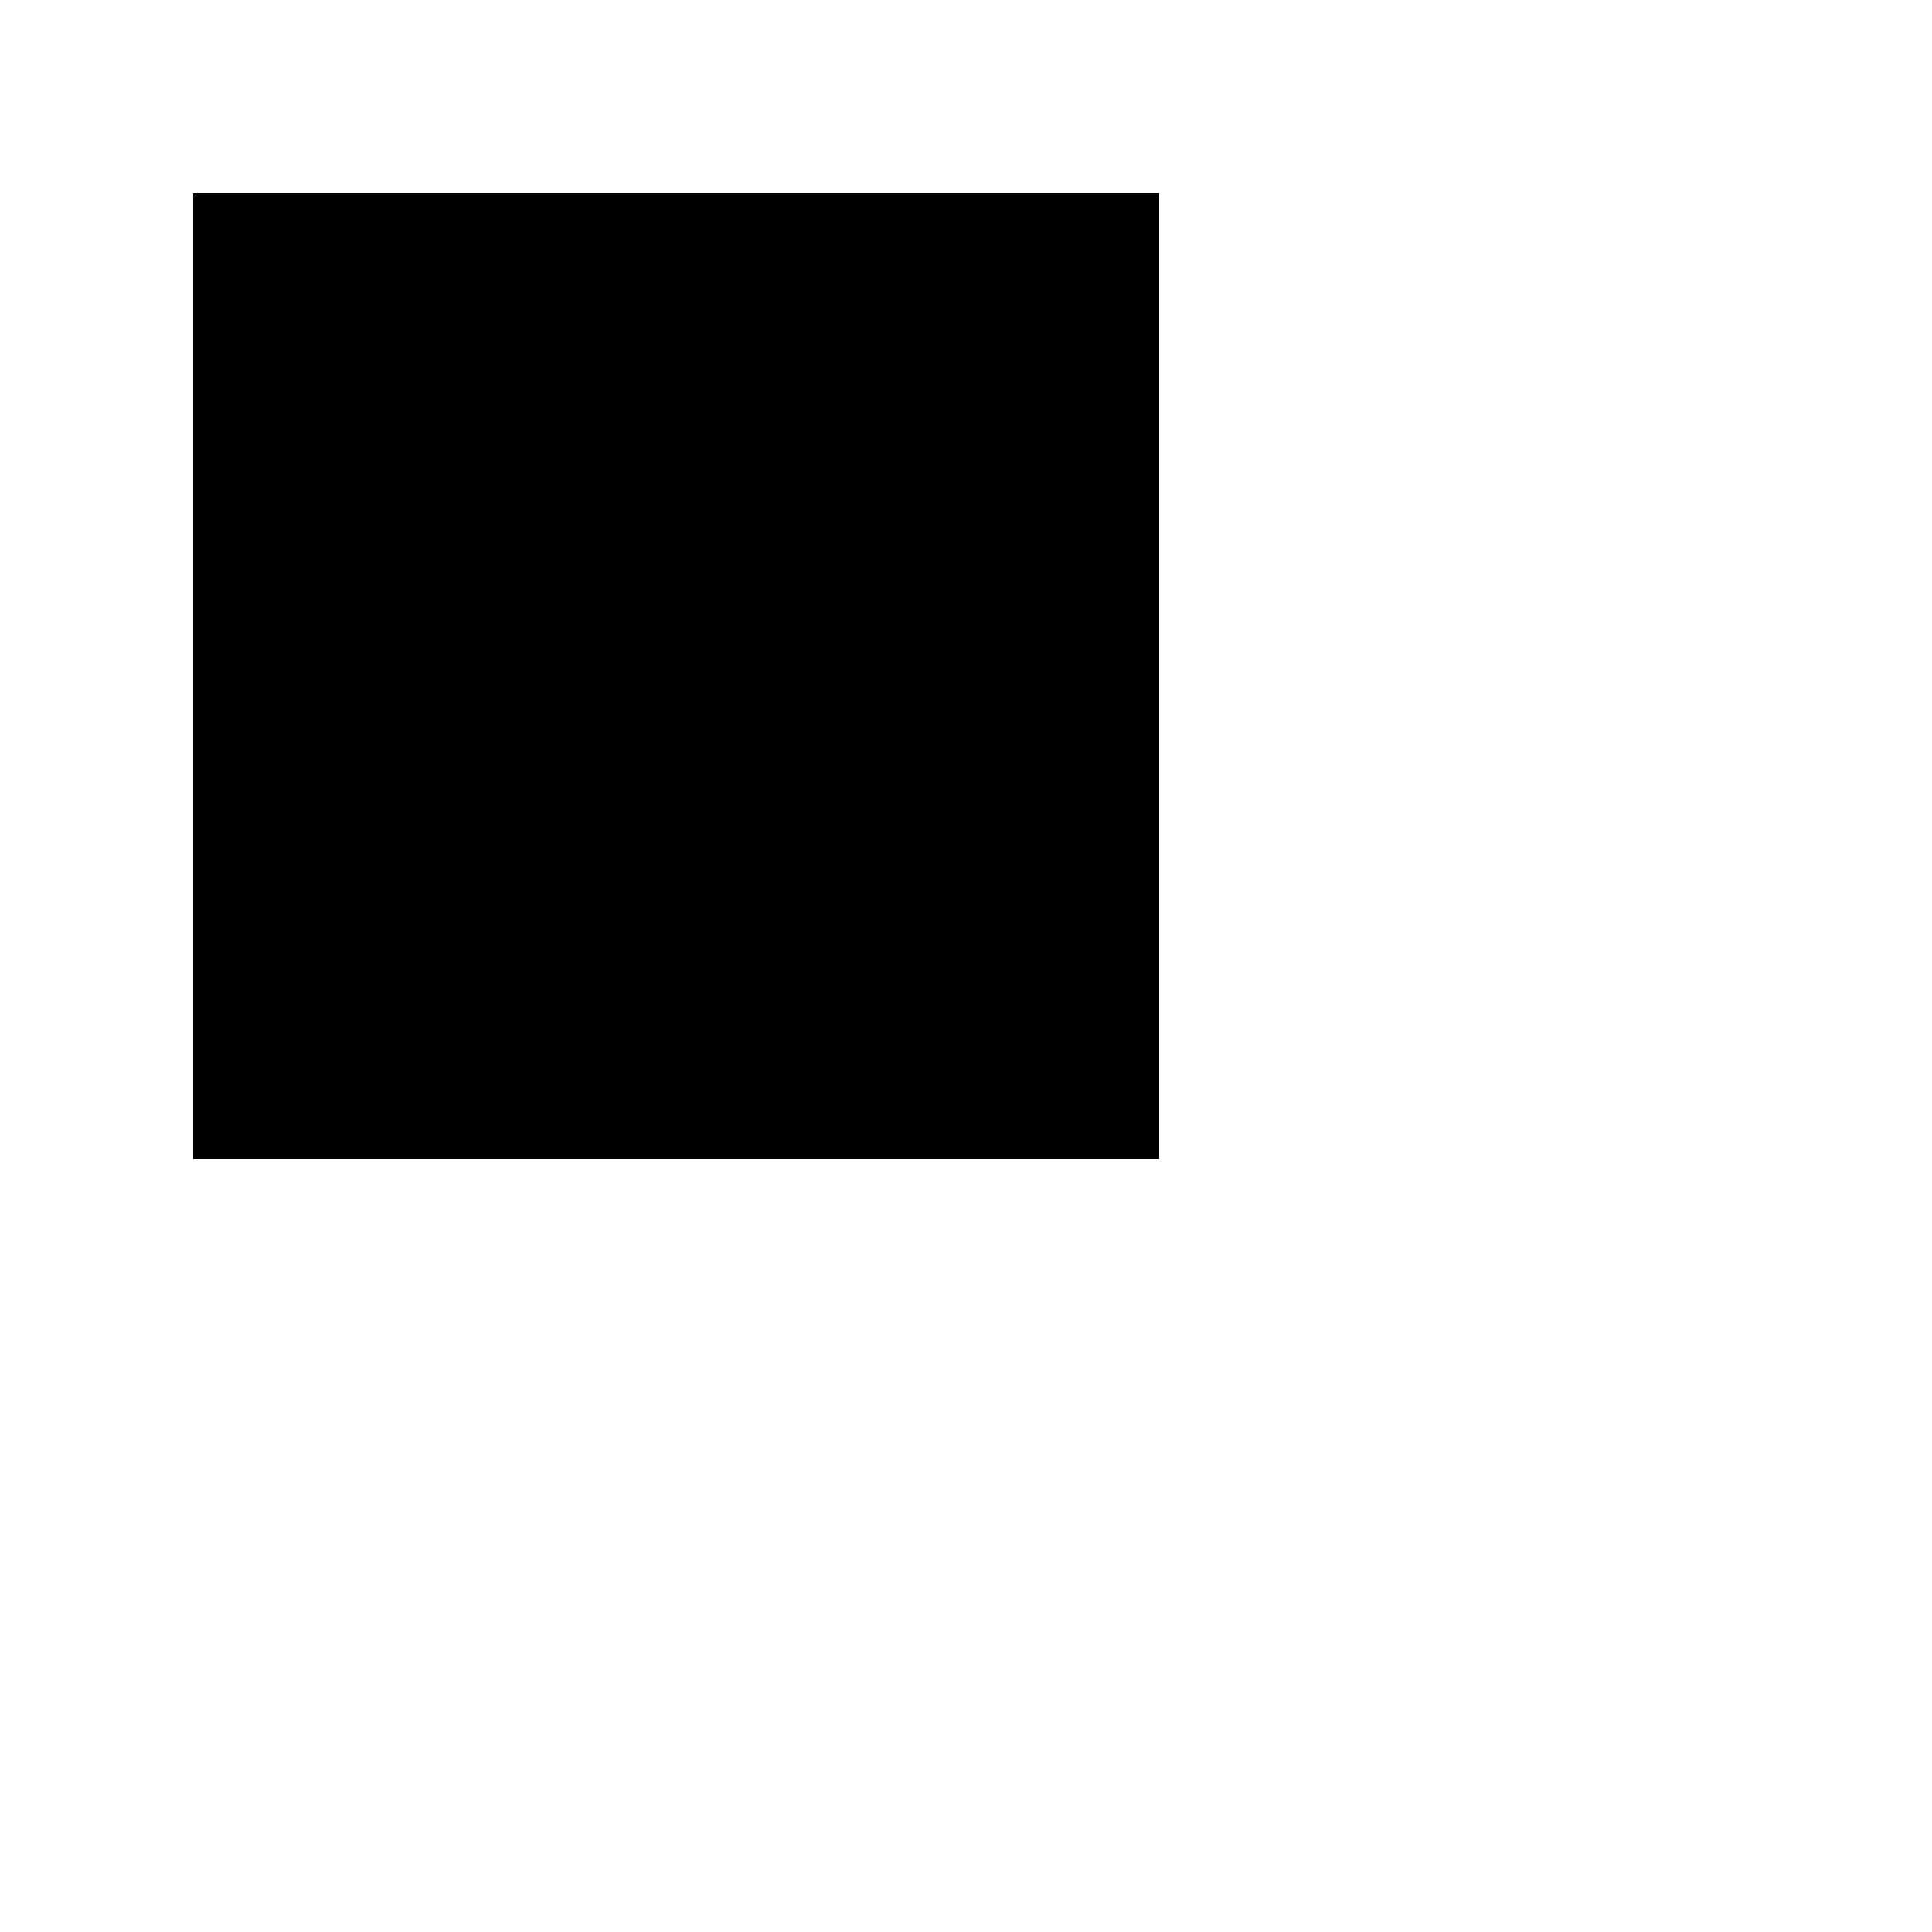
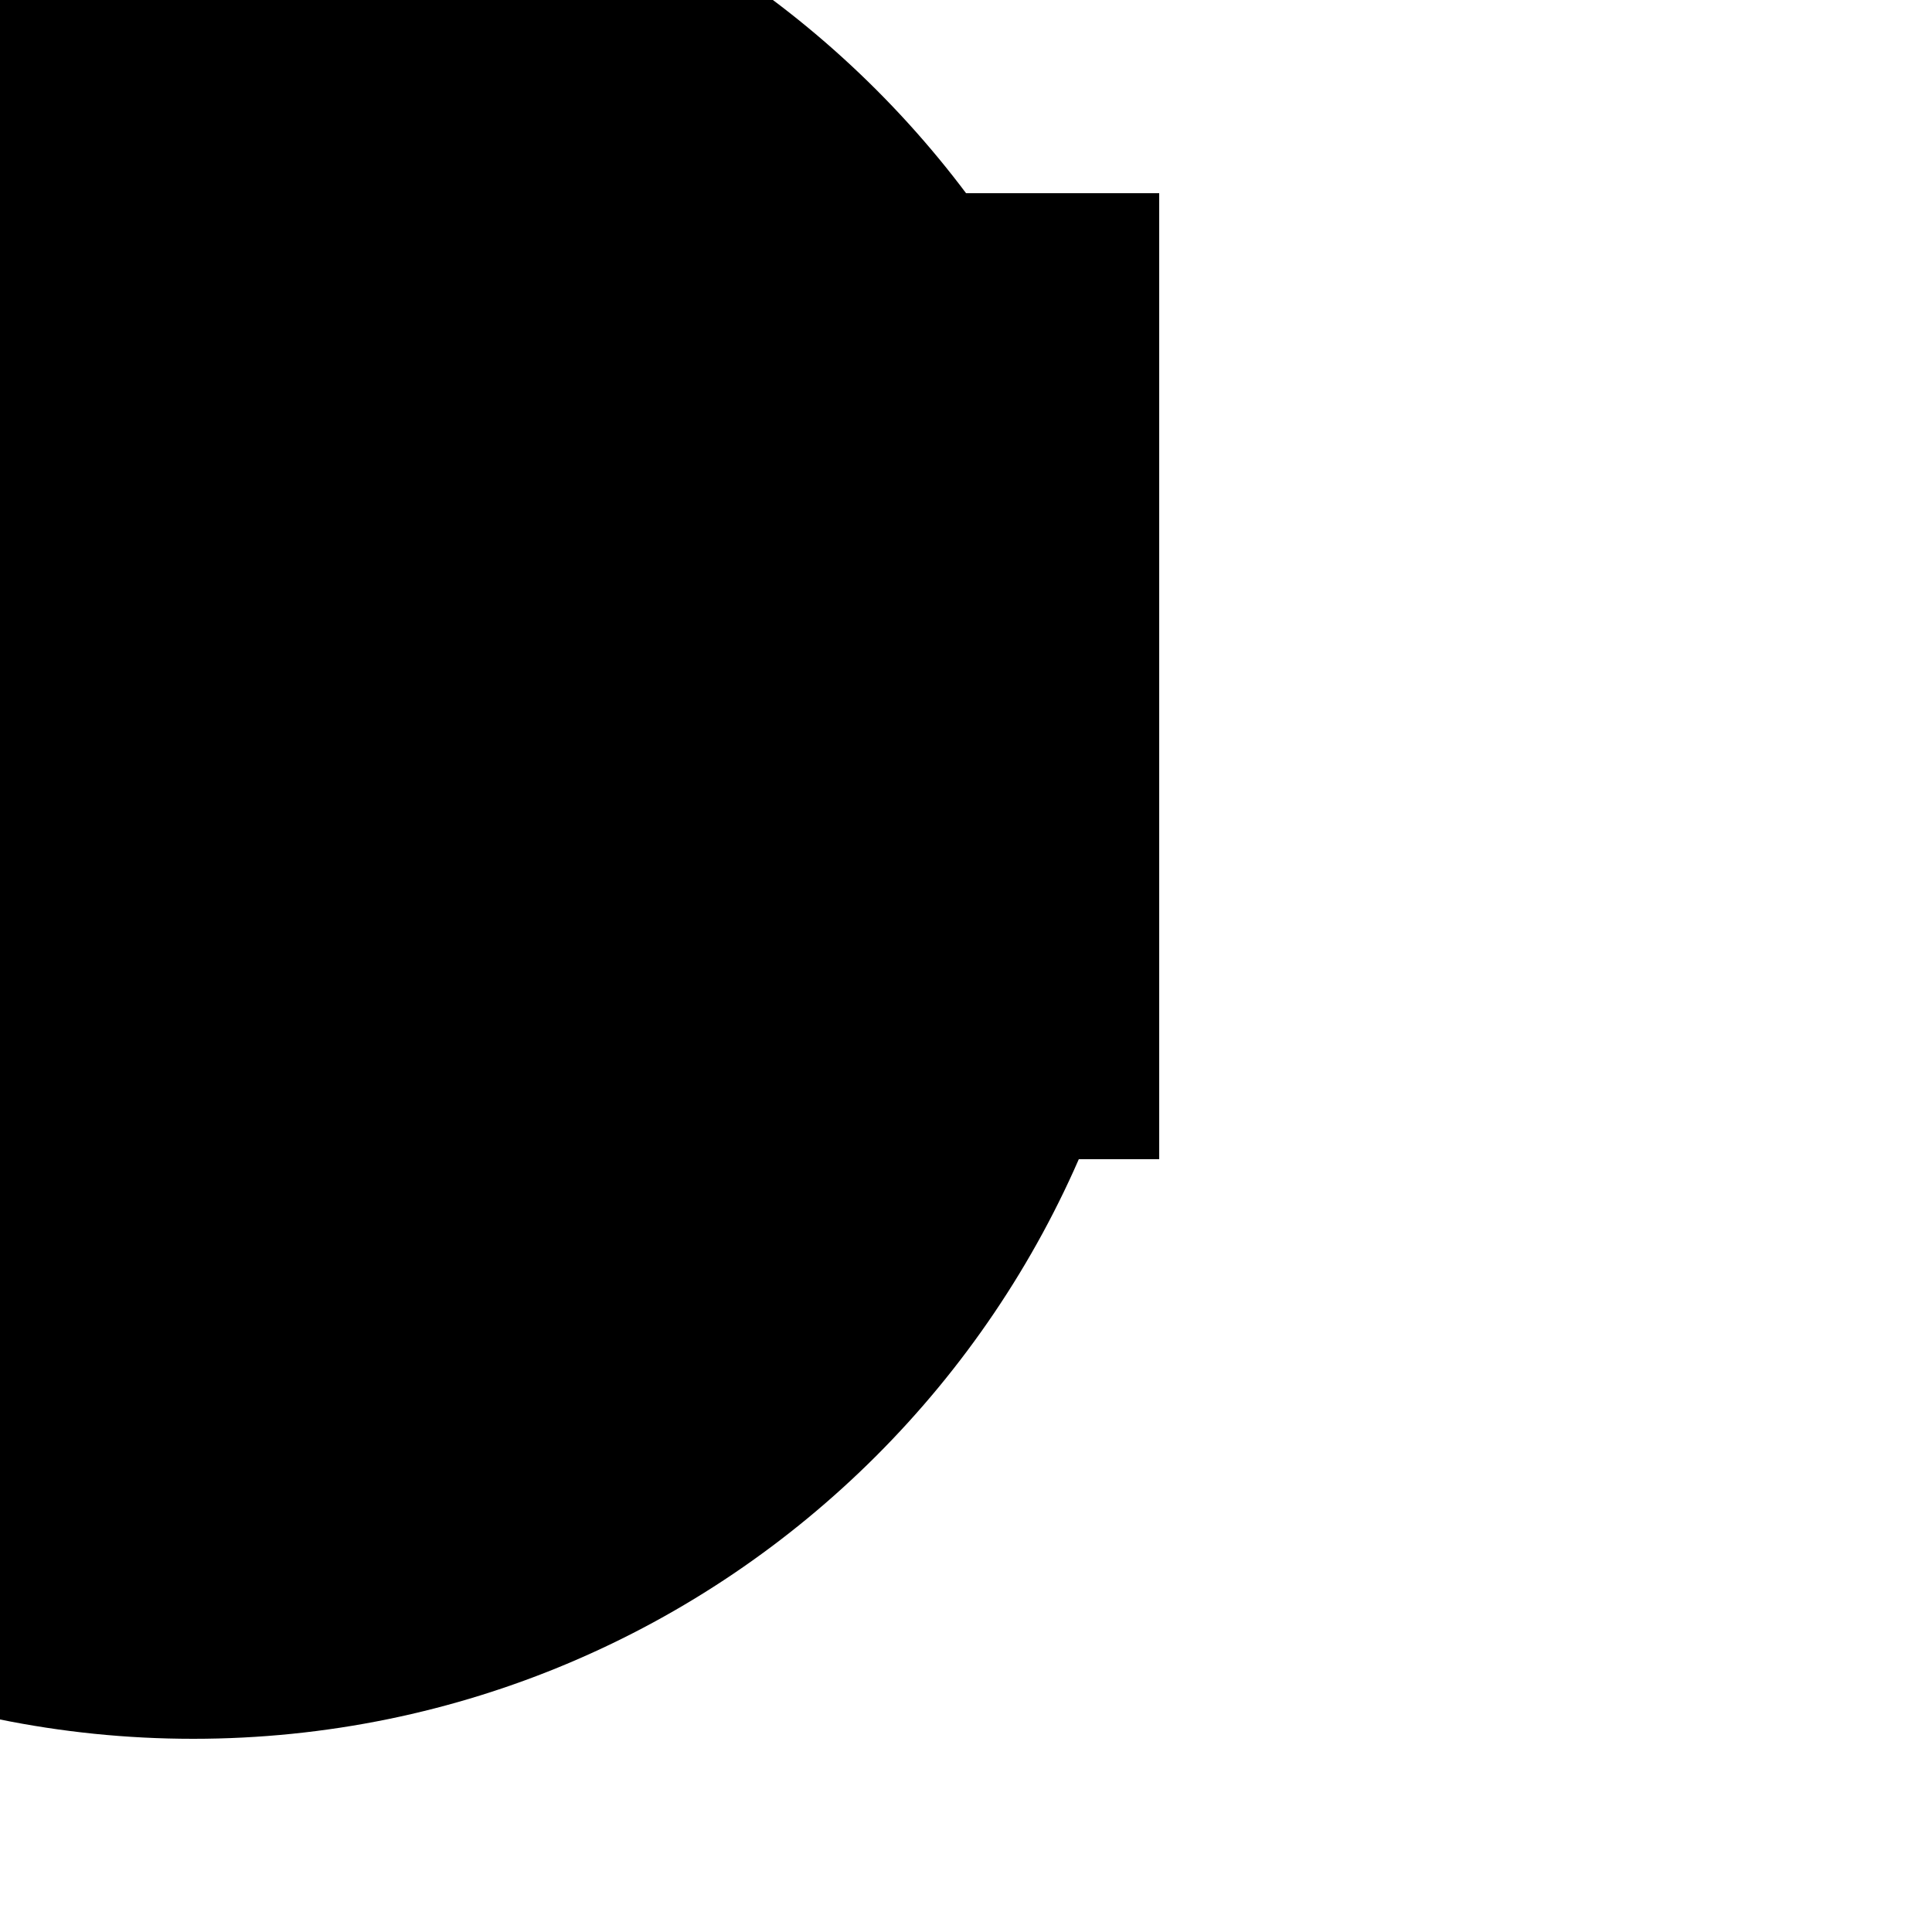
- <svg xmlns="http://www.w3.org/2000/svg" width="100" height="100" contentStyleType="text/css" version="1.0">
+ <svg xmlns="http://www.w3.org/2000/svg" width="100" height="100" version="1.0">
  <rect x="10" y="10" width="50" height="50" />
+   <circle cx="10" cy="40" r="50" />
</svg>
